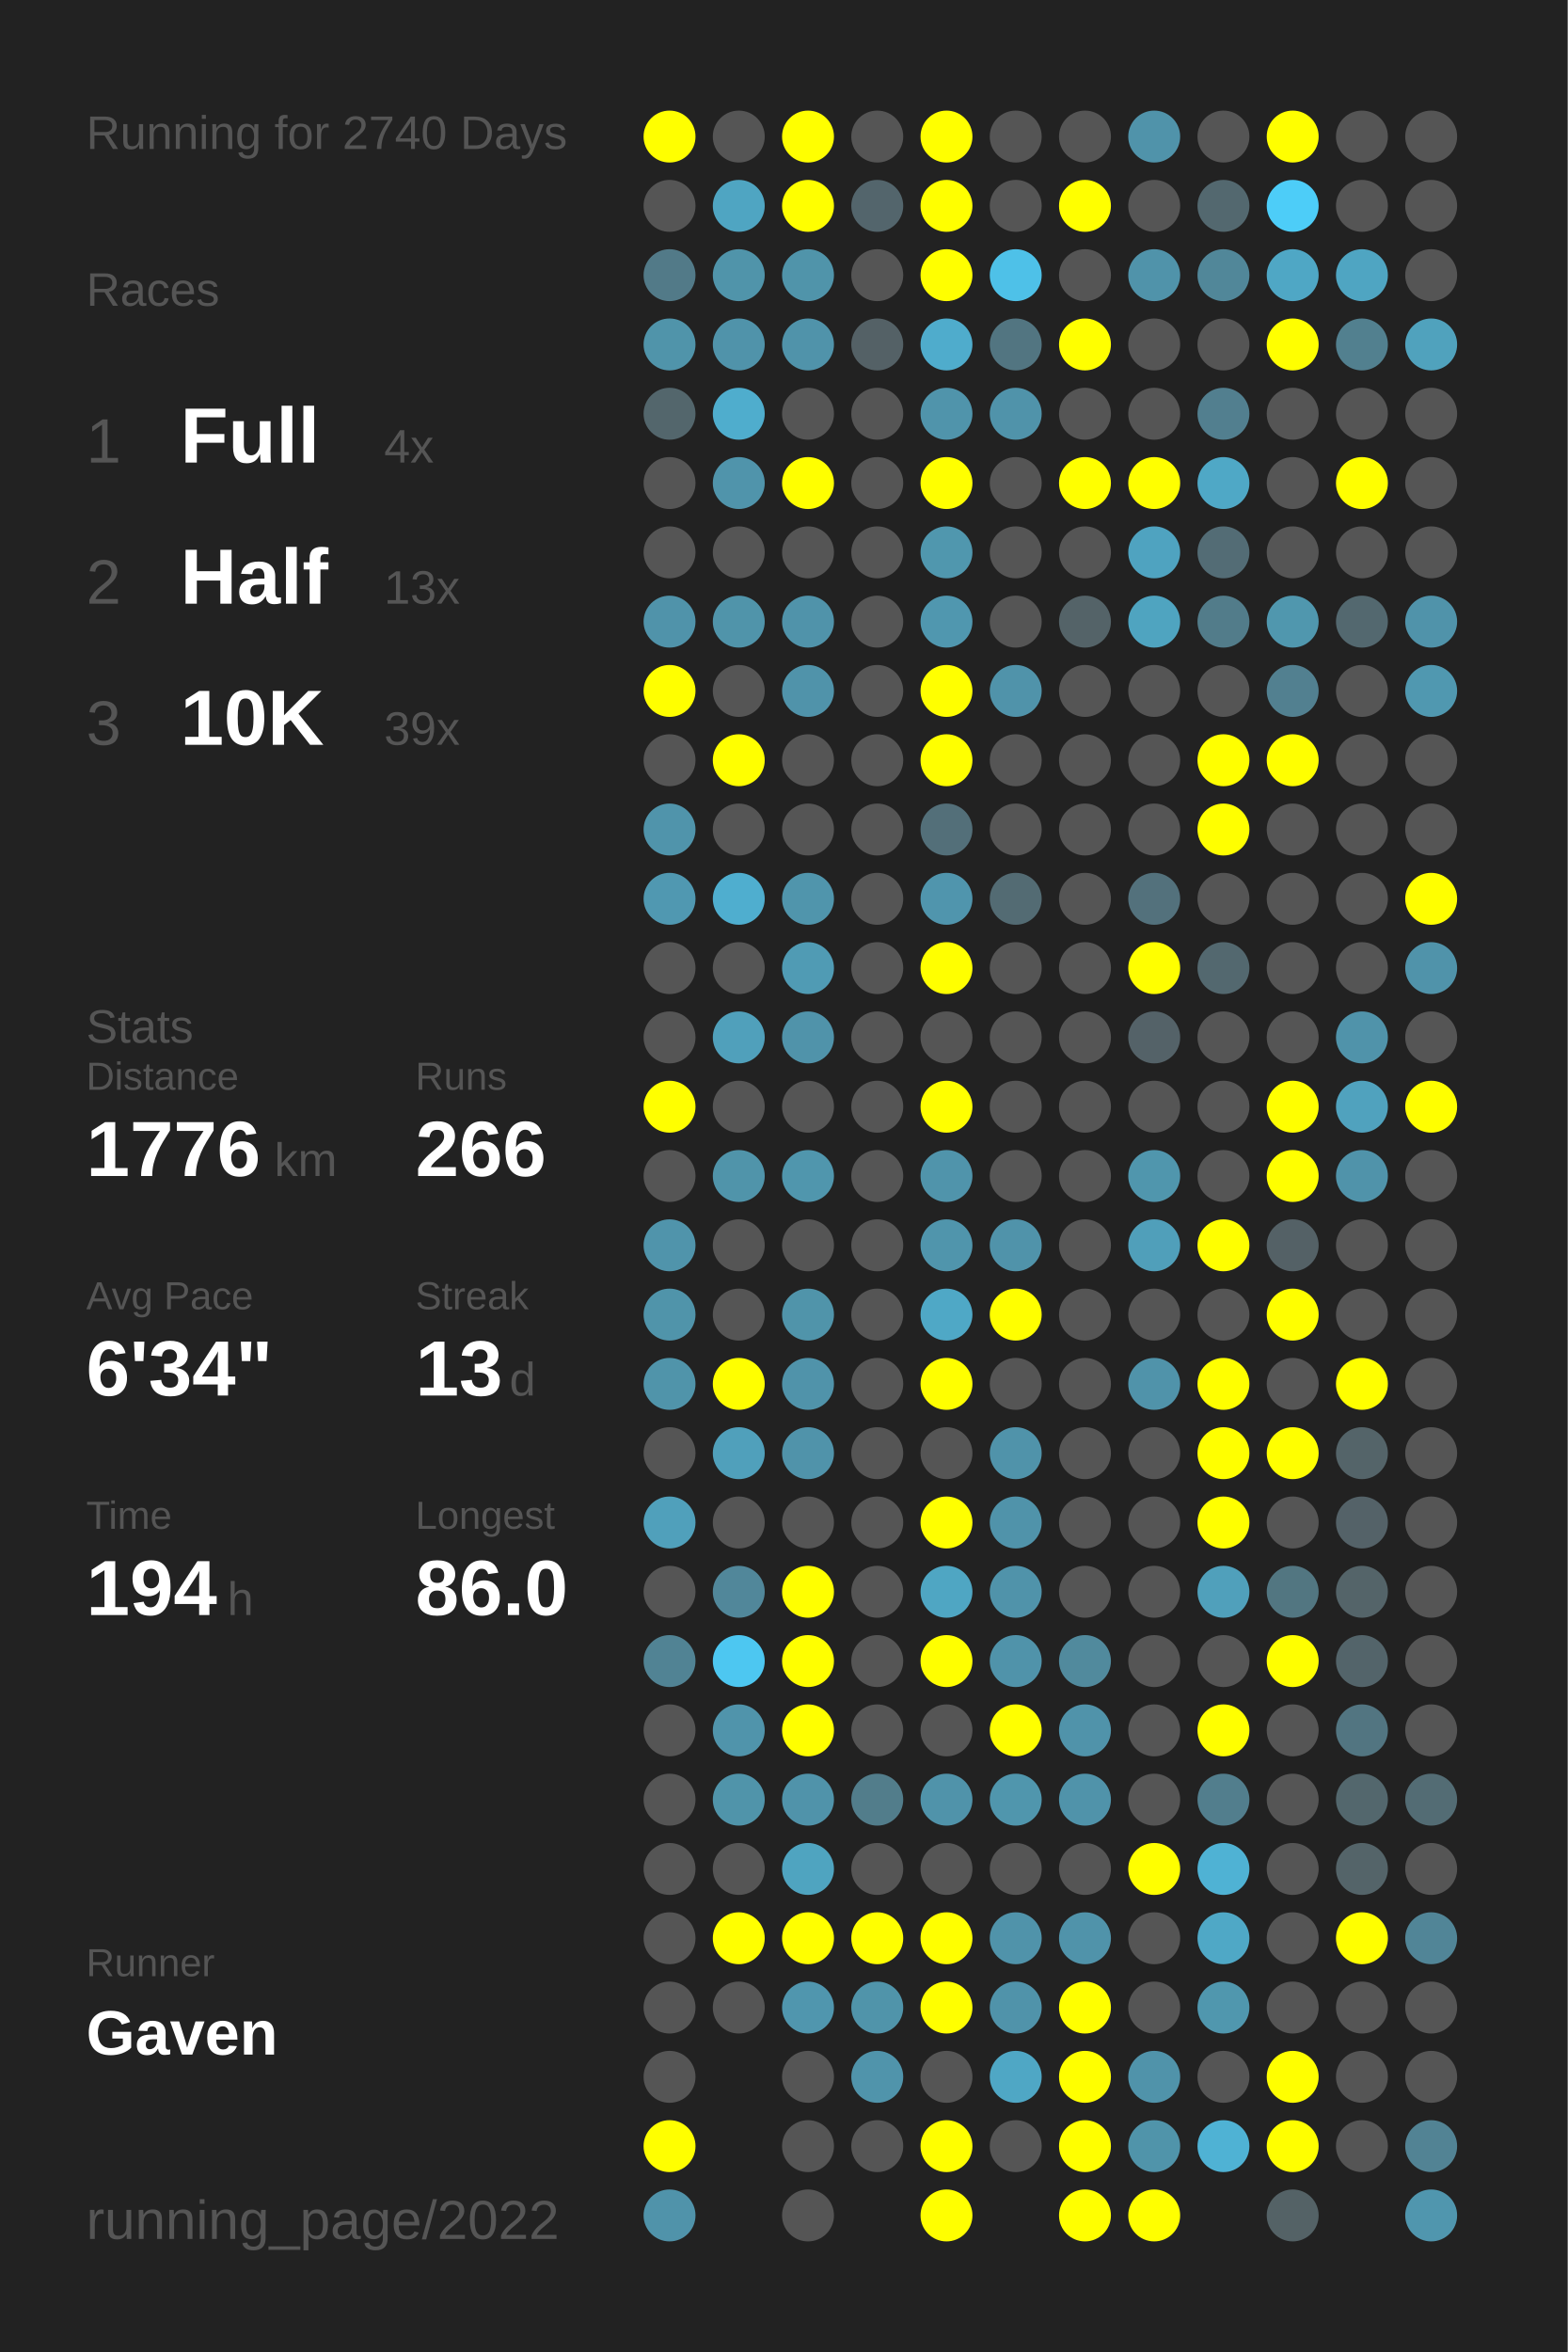
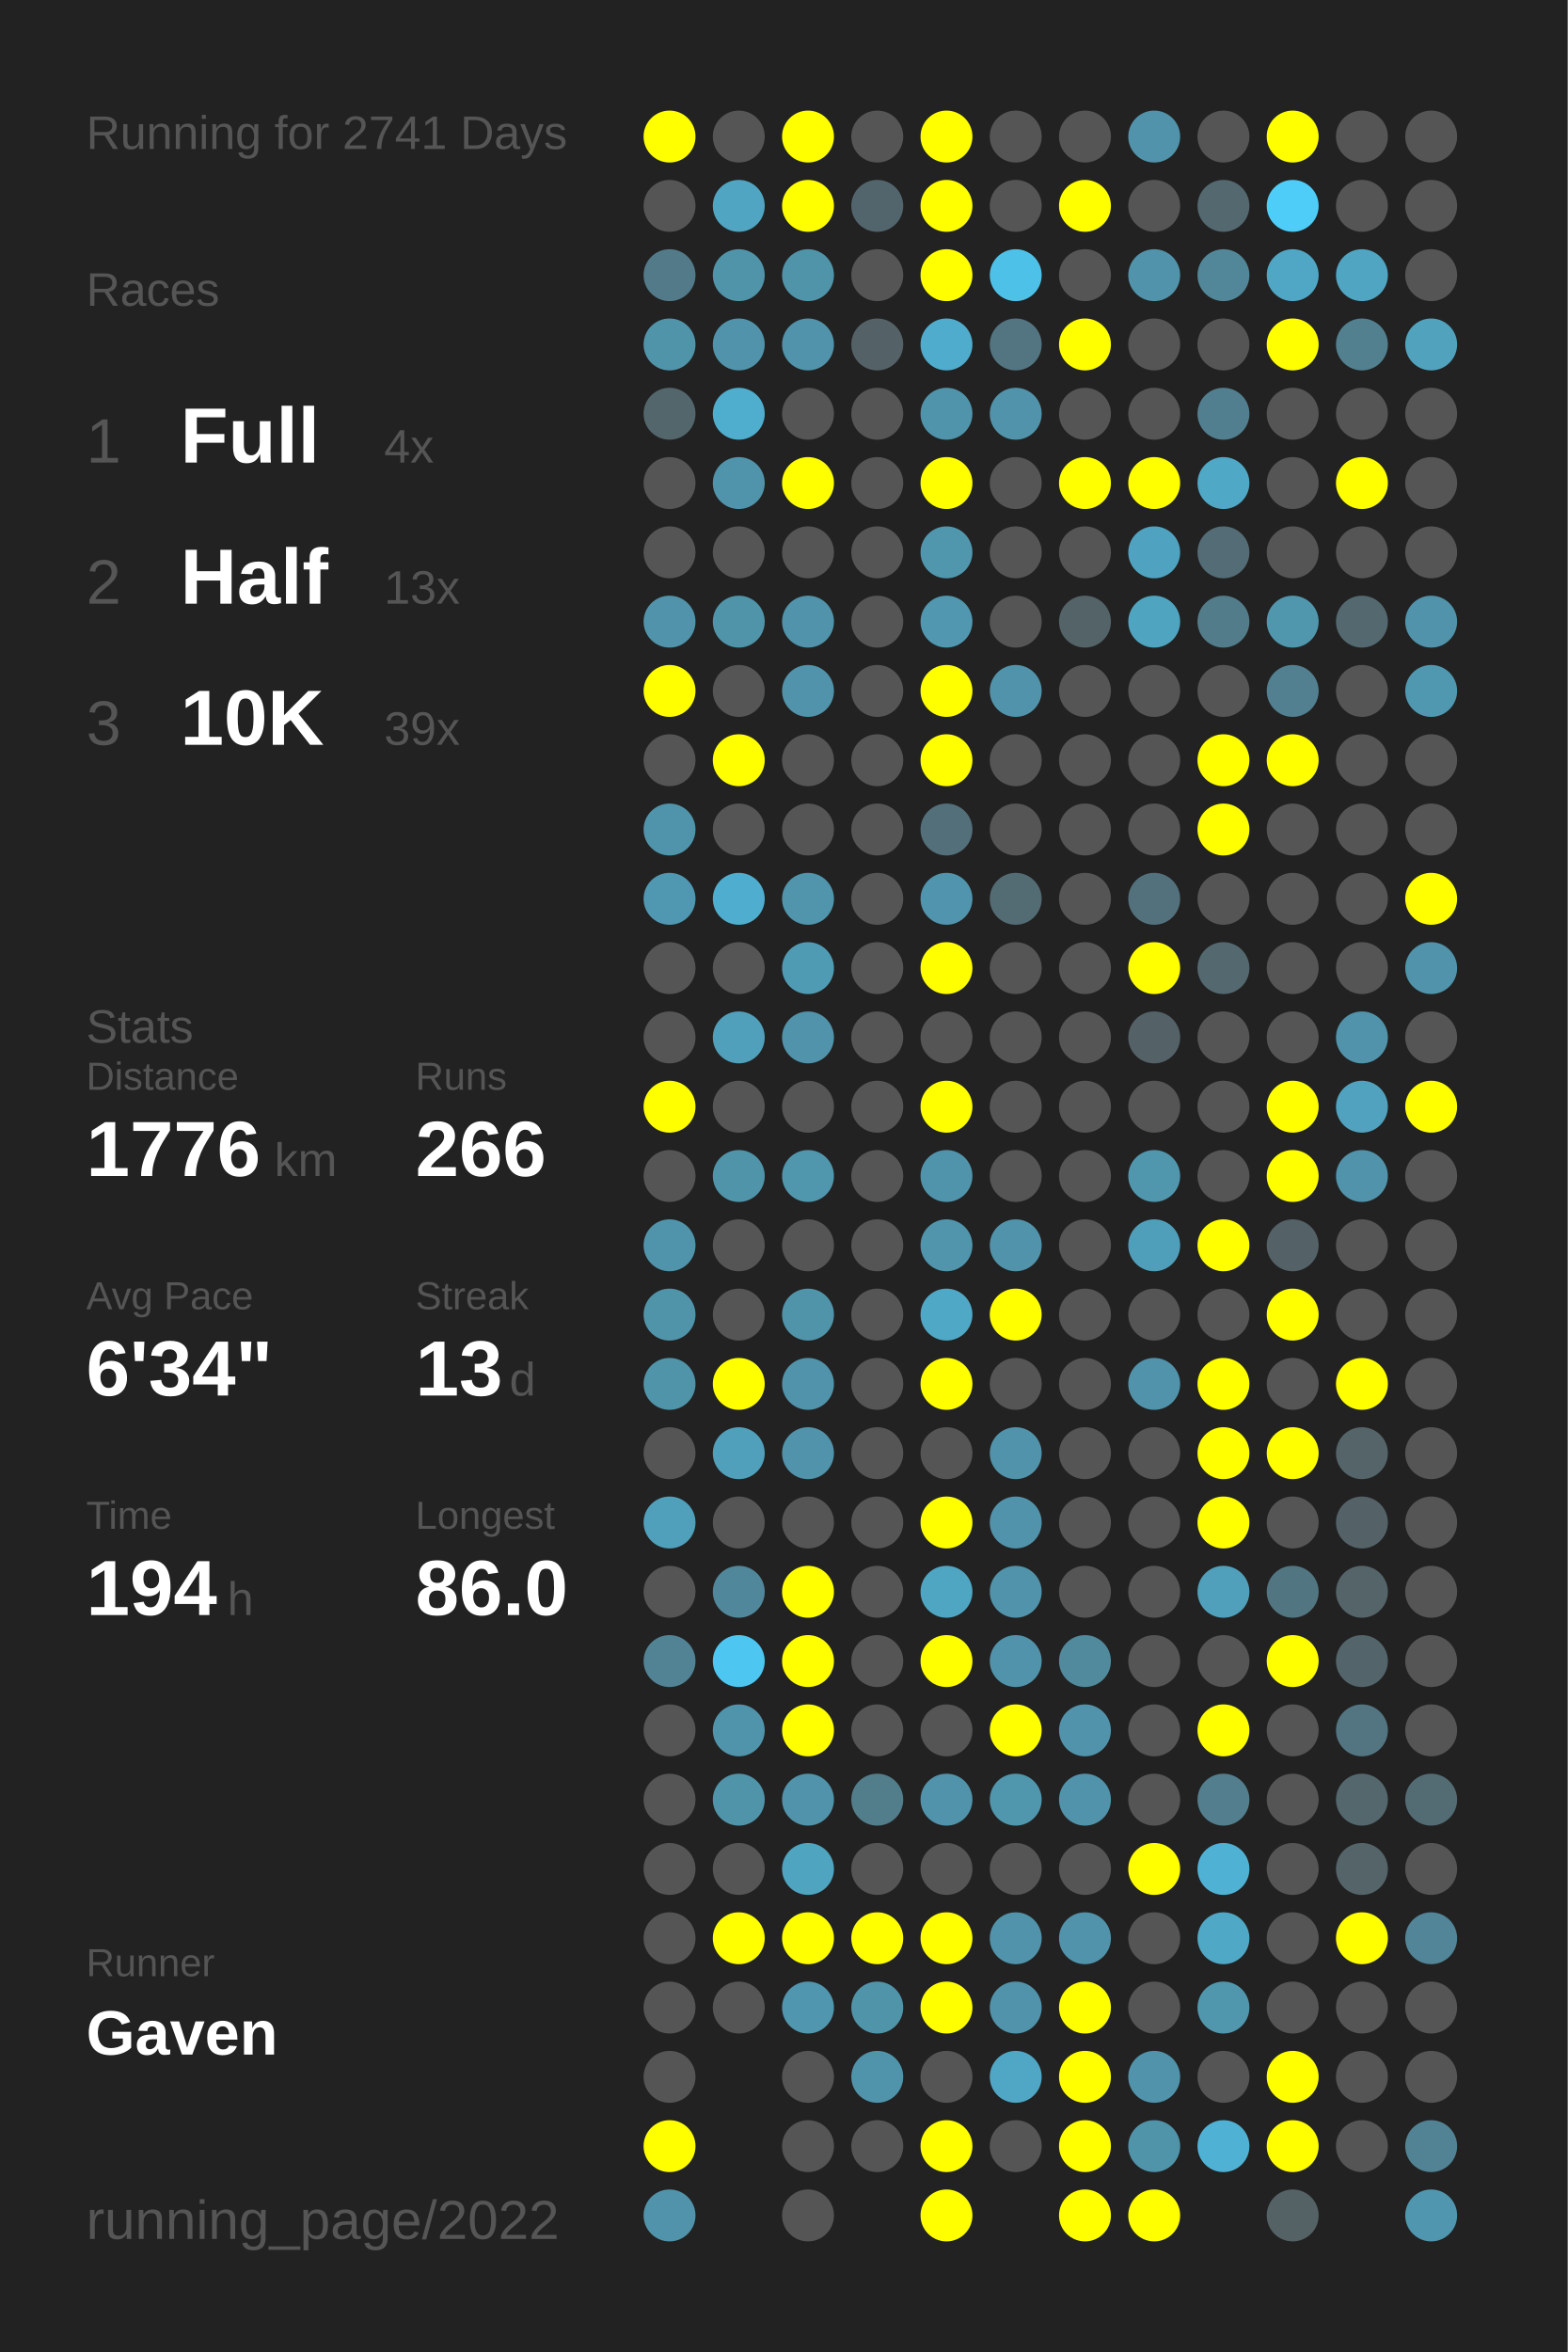
<svg xmlns="http://www.w3.org/2000/svg" baseProfile="full" height="300mm" version="1.1" viewBox="0,0,200,300" width="200mm">
  <defs />
  <rect fill="#222222" height="300" width="200" x="0" y="0" />
-   <text fill="#555555" style="font-size:6px; font-family:Arial;" x="11" y="19">Running for 2740 Days</text>
+   <text fill="#555555" style="font-size:6px; font-family:Arial;" x="11" y="19">Running for 2741 Days</text>
  <text fill="#555555" style="font-size:6px; font-family:Arial;" x="11" y="39">Races</text>
  <text fill="#555555" style="font-size:8px; font-family:Arial;" x="11" y="59">1</text>
  <text fill="#FFFFFF" style="font-size:10px; font-family:Arial; font-weight:bold;" x="23" y="59">Full</text>
  <text fill="#555555" style="font-size:6px; font-family:Arial;" x="49" y="59">4x</text>
  <text fill="#555555" style="font-size:8px; font-family:Arial;" x="11" y="77">2</text>
  <text fill="#FFFFFF" style="font-size:10px; font-family:Arial; font-weight:bold;" x="23" y="77">Half</text>
  <text fill="#555555" style="font-size:6px; font-family:Arial;" x="49" y="77">13x</text>
  <text fill="#555555" style="font-size:8px; font-family:Arial;" x="11" y="95">3</text>
  <text fill="#FFFFFF" style="font-size:10px; font-family:Arial; font-weight:bold;" x="23" y="95">10K</text>
  <text fill="#555555" style="font-size:6px; font-family:Arial;" x="49" y="95">39x</text>
  <text fill="#555555" style="font-size:6px; font-family:Arial;" x="11" y="133">Stats</text>
  <text fill="#555555" style="font-size:5px; font-family:Arial;" x="11" y="139">Distance</text>
  <text fill="#FFFFFF" style="font-size:10px; font-family:Arial; font-weight:bold;" x="11" y="150">1776</text>
  <text fill="#555555" style="font-size:6px; font-family:Arial;" x="35" y="150">km</text>
  <text fill="#555555" style="font-size:5px; font-family:Arial;" x="53" y="139">Runs</text>
  <text fill="#FFFFFF" style="font-size:10px; font-family:Arial; font-weight:bold;" x="53" y="150">266</text>
  <text fill="#555555" style="font-size:5px; font-family:Arial;" x="11" y="167">Avg Pace</text>
  <text fill="#FFFFFF" style="font-size:10px; font-family:Arial; font-weight:bold;" x="11" y="178">6'34"</text>
  <text fill="#555555" style="font-size:5px; font-family:Arial;" x="53" y="167">Streak</text>
  <text fill="#FFFFFF" style="font-size:10px; font-family:Arial; font-weight:bold;" x="53" y="178">13</text>
  <text fill="#555555" style="font-size:6px; font-family:Arial;" x="65" y="178">d</text>
  <text fill="#555555" style="font-size:5px; font-family:Arial;" x="11" y="195">Time</text>
  <text fill="#FFFFFF" style="font-size:10px; font-family:Arial; font-weight:bold;" x="11" y="206">194</text>
  <text fill="#555555" style="font-size:6px; font-family:Arial;" x="29" y="206">h</text>
  <text fill="#555555" style="font-size:5px; font-family:Arial;" x="53" y="195">Longest</text>
  <text fill="#FFFFFF" style="font-size:10px; font-family:Arial; font-weight:bold;" x="53" y="206">86.0</text>
  <text fill="#555555" style="font-size:5px; font-family:Arial;" x="11" y="252.065">Runner</text>
  <text fill="#FFFFFF" style="font-size:8px; font-family:Arial; font-weight:bold;" x="11" y="262.065">Gaven</text>
  <text fill="#555555" style="font-size:7px; font-family:Arial;" x="11" y="285.581">running_page/2022</text>
  <circle cx="85.417" cy="17.419" fill="#FFFF00" r="3.312" />
  <circle cx="85.417" cy="26.258" fill="#555555" r="3.312" />
  <circle cx="85.417" cy="35.097" fill="#527a88" r="3.312" />
  <circle cx="85.417" cy="43.935" fill="#5094aa" r="3.312" />
  <circle cx="85.417" cy="52.774" fill="#53666c" r="3.312" />
  <circle cx="85.417" cy="61.613" fill="#555555" r="3.312" />
  <circle cx="85.417" cy="70.452" fill="#555555" r="3.312" />
  <circle cx="85.417" cy="79.29" fill="#5093aa" r="3.312" />
  <circle cx="85.417" cy="88.129" fill="#FFFF00" r="3.312" />
  <circle cx="85.417" cy="96.968" fill="#555555" r="3.312" />
  <circle cx="85.417" cy="105.806" fill="#5094ab" r="3.312" />
  <circle cx="85.417" cy="114.645" fill="#5098b1" r="3.312" />
  <circle cx="85.417" cy="123.484" fill="#555555" r="3.312" />
  <circle cx="85.417" cy="132.323" fill="#555555" r="3.312" />
  <circle cx="85.417" cy="141.161" fill="#FFFF00" r="3.312" />
  <circle cx="85.417" cy="150" fill="#555555" r="3.312" />
  <circle cx="85.417" cy="158.839" fill="#5094ab" r="3.312" />
  <circle cx="85.417" cy="167.677" fill="#5094aa" r="3.312" />
  <circle cx="85.417" cy="176.516" fill="#5094aa" r="3.312" />
  <circle cx="85.417" cy="185.355" fill="#555555" r="3.312" />
  <circle cx="85.417" cy="194.194" fill="#50a0bb" r="3.312" />
  <circle cx="85.417" cy="203.032" fill="#555555" r="3.312" />
  <circle cx="85.417" cy="211.871" fill="#518394" r="3.312" />
  <circle cx="85.417" cy="220.71" fill="#555555" r="3.312" />
  <circle cx="85.417" cy="229.548" fill="#555555" r="3.312" />
  <circle cx="85.417" cy="238.387" fill="#555555" r="3.312" />
  <circle cx="85.417" cy="247.226" fill="#555555" r="3.312" />
  <circle cx="85.417" cy="256.065" fill="#555555" r="3.312" />
  <circle cx="85.417" cy="264.903" fill="#555555" r="3.312" />
  <circle cx="85.417" cy="273.742" fill="#FFFF00" r="3.312" />
  <circle cx="85.417" cy="282.581" fill="#5093aa" r="3.312" />
  <circle cx="94.25" cy="17.419" fill="#555555" r="3.312" />
  <circle cx="94.25" cy="26.258" fill="#4fa5c2" r="3.312" />
  <circle cx="94.25" cy="35.097" fill="#5094aa" r="3.312" />
  <circle cx="94.25" cy="43.935" fill="#5093aa" r="3.312" />
  <circle cx="94.25" cy="52.774" fill="#4fadcd" r="3.312" />
  <circle cx="94.25" cy="61.613" fill="#5094ab" r="3.312" />
  <circle cx="94.25" cy="70.452" fill="#555555" r="3.312" />
  <circle cx="94.25" cy="79.29" fill="#5094aa" r="3.312" />
  <circle cx="94.25" cy="88.129" fill="#555555" r="3.312" />
  <circle cx="94.25" cy="96.968" fill="#FFFF00" r="3.312" />
  <circle cx="94.25" cy="105.806" fill="#555555" r="3.312" />
  <circle cx="94.25" cy="114.645" fill="#4faecf" r="3.312" />
  <circle cx="94.25" cy="123.484" fill="#555555" r="3.312" />
  <circle cx="94.25" cy="132.323" fill="#50a0bb" r="3.312" />
  <circle cx="94.25" cy="141.161" fill="#555555" r="3.312" />
  <circle cx="94.25" cy="150" fill="#5094aa" r="3.312" />
  <circle cx="94.25" cy="158.839" fill="#555555" r="3.312" />
  <circle cx="94.25" cy="167.677" fill="#555555" r="3.312" />
  <circle cx="94.25" cy="176.516" fill="#FFFF00" r="3.312" />
  <circle cx="94.25" cy="185.355" fill="#50a0bb" r="3.312" />
  <circle cx="94.25" cy="194.194" fill="#555555" r="3.312" />
  <circle cx="94.25" cy="203.032" fill="#51879a" r="3.312" />
  <circle cx="94.25" cy="211.871" fill="#4dc7f1" r="3.312" />
  <circle cx="94.25" cy="220.71" fill="#5094ab" r="3.312" />
  <circle cx="94.25" cy="229.548" fill="#5094aa" r="3.312" />
  <circle cx="94.25" cy="238.387" fill="#555555" r="3.312" />
  <circle cx="94.25" cy="247.226" fill="#FFFF00" r="3.312" />
  <circle cx="94.25" cy="256.065" fill="#555555" r="3.312" />
  <circle cx="103.083" cy="17.419" fill="#FFFF00" r="3.312" />
  <circle cx="103.083" cy="26.258" fill="#FFFF00" r="3.312" />
  <circle cx="103.083" cy="35.097" fill="#5094aa" r="3.312" />
  <circle cx="103.083" cy="43.935" fill="#5093aa" r="3.312" />
  <circle cx="103.083" cy="52.774" fill="#555555" r="3.312" />
  <circle cx="103.083" cy="61.613" fill="#FFFF00" r="3.312" />
  <circle cx="103.083" cy="70.452" fill="#555555" r="3.312" />
  <circle cx="103.083" cy="79.29" fill="#5093aa" r="3.312" />
  <circle cx="103.083" cy="88.129" fill="#5093aa" r="3.312" />
  <circle cx="103.083" cy="96.968" fill="#555555" r="3.312" />
  <circle cx="103.083" cy="105.806" fill="#555555" r="3.312" />
  <circle cx="103.083" cy="114.645" fill="#5095ac" r="3.312" />
  <circle cx="103.083" cy="123.484" fill="#509bb4" r="3.312" />
  <circle cx="103.083" cy="132.323" fill="#5093aa" r="3.312" />
  <circle cx="103.083" cy="141.161" fill="#555555" r="3.312" />
  <circle cx="103.083" cy="150" fill="#5096ad" r="3.312" />
  <circle cx="103.083" cy="158.839" fill="#555555" r="3.312" />
  <circle cx="103.083" cy="167.677" fill="#5094aa" r="3.312" />
  <circle cx="103.083" cy="176.516" fill="#5093aa" r="3.312" />
  <circle cx="103.083" cy="185.355" fill="#5093aa" r="3.312" />
  <circle cx="103.083" cy="194.194" fill="#555555" r="3.312" />
  <circle cx="103.083" cy="203.032" fill="#FFFF00" r="3.312" />
  <circle cx="103.083" cy="211.871" fill="#FFFF00" r="3.312" />
  <circle cx="103.083" cy="220.71" fill="#FFFF00" r="3.312" />
  <circle cx="103.083" cy="229.548" fill="#5093aa" r="3.312" />
  <circle cx="103.083" cy="238.387" fill="#4fa4c0" r="3.312" />
  <circle cx="103.083" cy="247.226" fill="#FFFF00" r="3.312" />
  <circle cx="103.083" cy="256.065" fill="#5096ae" r="3.312" />
  <circle cx="103.083" cy="264.903" fill="#555555" r="3.312" />
  <circle cx="103.083" cy="273.742" fill="#555555" r="3.312" />
  <circle cx="103.083" cy="282.581" fill="#555555" r="3.312" />
  <circle cx="111.917" cy="17.419" fill="#555555" r="3.312" />
  <circle cx="111.917" cy="26.258" fill="#53656c" r="3.312" />
  <circle cx="111.917" cy="35.097" fill="#555555" r="3.312" />
  <circle cx="111.917" cy="43.935" fill="#546166" r="3.312" />
  <circle cx="111.917" cy="52.774" fill="#555555" r="3.312" />
  <circle cx="111.917" cy="61.613" fill="#555555" r="3.312" />
  <circle cx="111.917" cy="70.452" fill="#555555" r="3.312" />
  <circle cx="111.917" cy="79.29" fill="#555555" r="3.312" />
  <circle cx="111.917" cy="88.129" fill="#555555" r="3.312" />
  <circle cx="111.917" cy="96.968" fill="#555555" r="3.312" />
  <circle cx="111.917" cy="105.806" fill="#555555" r="3.312" />
  <circle cx="111.917" cy="114.645" fill="#555555" r="3.312" />
  <circle cx="111.917" cy="123.484" fill="#555555" r="3.312" />
  <circle cx="111.917" cy="132.323" fill="#555555" r="3.312" />
  <circle cx="111.917" cy="141.161" fill="#555555" r="3.312" />
  <circle cx="111.917" cy="150" fill="#555555" r="3.312" />
  <circle cx="111.917" cy="158.839" fill="#555555" r="3.312" />
  <circle cx="111.917" cy="167.677" fill="#555555" r="3.312" />
  <circle cx="111.917" cy="176.516" fill="#555555" r="3.312" />
  <circle cx="111.917" cy="185.355" fill="#555555" r="3.312" />
  <circle cx="111.917" cy="194.194" fill="#555555" r="3.312" />
  <circle cx="111.917" cy="203.032" fill="#555555" r="3.312" />
  <circle cx="111.917" cy="211.871" fill="#555555" r="3.312" />
  <circle cx="111.917" cy="220.71" fill="#555555" r="3.312" />
  <circle cx="111.917" cy="229.548" fill="#527d8b" r="3.312" />
  <circle cx="111.917" cy="238.387" fill="#555555" r="3.312" />
  <circle cx="111.917" cy="247.226" fill="#FFFF00" r="3.312" />
  <circle cx="111.917" cy="256.065" fill="#5094aa" r="3.312" />
  <circle cx="111.917" cy="264.903" fill="#5094ab" r="3.312" />
  <circle cx="111.917" cy="273.742" fill="#555555" r="3.312" />
  <circle cx="120.75" cy="17.419" fill="#FFFF00" r="3.312" />
  <circle cx="120.75" cy="26.258" fill="#FFFF00" r="3.312" />
  <circle cx="120.75" cy="35.097" fill="#FFFF00" r="3.312" />
  <circle cx="120.75" cy="43.935" fill="#4faccc" r="3.312" />
  <circle cx="120.75" cy="52.774" fill="#5094ab" r="3.312" />
  <circle cx="120.75" cy="61.613" fill="#FFFF00" r="3.312" />
  <circle cx="120.75" cy="70.452" fill="#5097ae" r="3.312" />
  <circle cx="120.75" cy="79.29" fill="#5097af" r="3.312" />
  <circle cx="120.75" cy="88.129" fill="#FFFF00" r="3.312" />
  <circle cx="120.75" cy="96.968" fill="#FFFF00" r="3.312" />
  <circle cx="120.75" cy="105.806" fill="#536f79" r="3.312" />
  <circle cx="120.75" cy="114.645" fill="#5095ad" r="3.312" />
  <circle cx="120.75" cy="123.484" fill="#FFFF00" r="3.312" />
  <circle cx="120.75" cy="132.323" fill="#555555" r="3.312" />
  <circle cx="120.75" cy="141.161" fill="#FFFF00" r="3.312" />
  <circle cx="120.75" cy="150" fill="#5094ab" r="3.312" />
  <circle cx="120.75" cy="158.839" fill="#5095ac" r="3.312" />
  <circle cx="120.75" cy="167.677" fill="#4fa8c6" r="3.312" />
  <circle cx="120.75" cy="176.516" fill="#FFFF00" r="3.312" />
  <circle cx="120.75" cy="185.355" fill="#555555" r="3.312" />
  <circle cx="120.75" cy="194.194" fill="#FFFF00" r="3.312" />
  <circle cx="120.75" cy="203.032" fill="#4fa6c3" r="3.312" />
  <circle cx="120.75" cy="211.871" fill="#FFFF00" r="3.312" />
  <circle cx="120.75" cy="220.71" fill="#555555" r="3.312" />
  <circle cx="120.75" cy="229.548" fill="#5093aa" r="3.312" />
  <circle cx="120.75" cy="238.387" fill="#555555" r="3.312" />
  <circle cx="120.75" cy="247.226" fill="#FFFF00" r="3.312" />
  <circle cx="120.75" cy="256.065" fill="#FFFF00" r="3.312" />
  <circle cx="120.75" cy="264.903" fill="#555555" r="3.312" />
  <circle cx="120.75" cy="273.742" fill="#FFFF00" r="3.312" />
  <circle cx="120.75" cy="282.581" fill="#FFFF00" r="3.312" />
  <circle cx="129.583" cy="17.419" fill="#555555" r="3.312" />
  <circle cx="129.583" cy="26.258" fill="#555555" r="3.312" />
  <circle cx="129.583" cy="35.097" fill="#4ec1e8" r="3.312" />
  <circle cx="129.583" cy="43.935" fill="#527581" r="3.312" />
  <circle cx="129.583" cy="52.774" fill="#5093aa" r="3.312" />
  <circle cx="129.583" cy="61.613" fill="#555555" r="3.312" />
  <circle cx="129.583" cy="70.452" fill="#555555" r="3.312" />
  <circle cx="129.583" cy="79.29" fill="#555555" r="3.312" />
  <circle cx="129.583" cy="88.129" fill="#5093aa" r="3.312" />
  <circle cx="129.583" cy="96.968" fill="#555555" r="3.312" />
  <circle cx="129.583" cy="105.806" fill="#555555" r="3.312" />
  <circle cx="129.583" cy="114.645" fill="#536b73" r="3.312" />
  <circle cx="129.583" cy="123.484" fill="#555555" r="3.312" />
  <circle cx="129.583" cy="132.323" fill="#555555" r="3.312" />
  <circle cx="129.583" cy="141.161" fill="#555555" r="3.312" />
  <circle cx="129.583" cy="150" fill="#555555" r="3.312" />
  <circle cx="129.583" cy="158.839" fill="#5093aa" r="3.312" />
  <circle cx="129.583" cy="167.677" fill="#FFFF00" r="3.312" />
  <circle cx="129.583" cy="176.516" fill="#555555" r="3.312" />
  <circle cx="129.583" cy="185.355" fill="#5093aa" r="3.312" />
  <circle cx="129.583" cy="194.194" fill="#5093aa" r="3.312" />
  <circle cx="129.583" cy="203.032" fill="#5093aa" r="3.312" />
  <circle cx="129.583" cy="211.871" fill="#5093aa" r="3.312" />
  <circle cx="129.583" cy="220.71" fill="#FFFF00" r="3.312" />
  <circle cx="129.583" cy="229.548" fill="#5096ad" r="3.312" />
  <circle cx="129.583" cy="238.387" fill="#555555" r="3.312" />
  <circle cx="129.583" cy="247.226" fill="#5093aa" r="3.312" />
  <circle cx="129.583" cy="256.065" fill="#5093aa" r="3.312" />
  <circle cx="129.583" cy="264.903" fill="#4fa7c5" r="3.312" />
  <circle cx="129.583" cy="273.742" fill="#555555" r="3.312" />
  <circle cx="138.417" cy="17.419" fill="#555555" r="3.312" />
  <circle cx="138.417" cy="26.258" fill="#FFFF00" r="3.312" />
  <circle cx="138.417" cy="35.097" fill="#555555" r="3.312" />
  <circle cx="138.417" cy="43.935" fill="#FFFF00" r="3.312" />
  <circle cx="138.417" cy="52.774" fill="#555555" r="3.312" />
  <circle cx="138.417" cy="61.613" fill="#FFFF00" r="3.312" />
  <circle cx="138.417" cy="70.452" fill="#555555" r="3.312" />
  <circle cx="138.417" cy="79.29" fill="#546368" r="3.312" />
  <circle cx="138.417" cy="88.129" fill="#555555" r="3.312" />
  <circle cx="138.417" cy="96.968" fill="#555555" r="3.312" />
  <circle cx="138.417" cy="105.806" fill="#555555" r="3.312" />
  <circle cx="138.417" cy="114.645" fill="#555555" r="3.312" />
  <circle cx="138.417" cy="123.484" fill="#555555" r="3.312" />
  <circle cx="138.417" cy="132.323" fill="#555555" r="3.312" />
  <circle cx="138.417" cy="141.161" fill="#555555" r="3.312" />
  <circle cx="138.417" cy="150" fill="#555555" r="3.312" />
  <circle cx="138.417" cy="158.839" fill="#555555" r="3.312" />
  <circle cx="138.417" cy="167.677" fill="#555555" r="3.312" />
  <circle cx="138.417" cy="176.516" fill="#555555" r="3.312" />
  <circle cx="138.417" cy="185.355" fill="#555555" r="3.312" />
  <circle cx="138.417" cy="194.194" fill="#555555" r="3.312" />
  <circle cx="138.417" cy="203.032" fill="#555555" r="3.312" />
  <circle cx="138.417" cy="211.871" fill="#518a9d" r="3.312" />
  <circle cx="138.417" cy="220.71" fill="#5093aa" r="3.312" />
  <circle cx="138.417" cy="229.548" fill="#5093aa" r="3.312" />
  <circle cx="138.417" cy="238.387" fill="#555555" r="3.312" />
  <circle cx="138.417" cy="247.226" fill="#5093aa" r="3.312" />
  <circle cx="138.417" cy="256.065" fill="#FFFF00" r="3.312" />
  <circle cx="138.417" cy="264.903" fill="#FFFF00" r="3.312" />
  <circle cx="138.417" cy="273.742" fill="#FFFF00" r="3.312" />
  <circle cx="138.417" cy="282.581" fill="#FFFF00" r="3.312" />
  <circle cx="147.25" cy="17.419" fill="#5093aa" r="3.312" />
  <circle cx="147.25" cy="26.258" fill="#555555" r="3.312" />
  <circle cx="147.25" cy="35.097" fill="#5093aa" r="3.312" />
  <circle cx="147.25" cy="43.935" fill="#555555" r="3.312" />
  <circle cx="147.25" cy="52.774" fill="#555555" r="3.312" />
  <circle cx="147.25" cy="61.613" fill="#FFFF00" r="3.312" />
  <circle cx="147.25" cy="70.452" fill="#4fa3c0" r="3.312" />
  <circle cx="147.25" cy="79.29" fill="#4fa4c0" r="3.312" />
  <circle cx="147.25" cy="88.129" fill="#555555" r="3.312" />
  <circle cx="147.25" cy="96.968" fill="#555555" r="3.312" />
  <circle cx="147.25" cy="105.806" fill="#555555" r="3.312" />
  <circle cx="147.25" cy="114.645" fill="#53717c" r="3.312" />
  <circle cx="147.25" cy="123.484" fill="#FFFF00" r="3.312" />
  <circle cx="147.25" cy="132.323" fill="#546268" r="3.312" />
  <circle cx="147.25" cy="141.161" fill="#555555" r="3.312" />
  <circle cx="147.25" cy="150" fill="#5096ad" r="3.312" />
  <circle cx="147.25" cy="158.839" fill="#509fba" r="3.312" />
  <circle cx="147.25" cy="167.677" fill="#555555" r="3.312" />
  <circle cx="147.25" cy="176.516" fill="#5093aa" r="3.312" />
  <circle cx="147.25" cy="185.355" fill="#555555" r="3.312" />
  <circle cx="147.25" cy="194.194" fill="#555555" r="3.312" />
  <circle cx="147.25" cy="203.032" fill="#555555" r="3.312" />
  <circle cx="147.25" cy="211.871" fill="#555555" r="3.312" />
  <circle cx="147.25" cy="220.71" fill="#555555" r="3.312" />
  <circle cx="147.25" cy="229.548" fill="#555555" r="3.312" />
  <circle cx="147.25" cy="238.387" fill="#FFFF00" r="3.312" />
  <circle cx="147.25" cy="247.226" fill="#555555" r="3.312" />
  <circle cx="147.25" cy="256.065" fill="#555555" r="3.312" />
  <circle cx="147.25" cy="264.903" fill="#5093aa" r="3.312" />
  <circle cx="147.25" cy="273.742" fill="#5094aa" r="3.312" />
  <circle cx="147.25" cy="282.581" fill="#FFFF00" r="3.312" />
  <circle cx="156.083" cy="17.419" fill="#555555" r="3.312" />
  <circle cx="156.083" cy="26.258" fill="#53686f" r="3.312" />
  <circle cx="156.083" cy="35.097" fill="#518799" r="3.312" />
  <circle cx="156.083" cy="43.935" fill="#555555" r="3.312" />
  <circle cx="156.083" cy="52.774" fill="#527f8f" r="3.312" />
  <circle cx="156.083" cy="61.613" fill="#4fa8c6" r="3.312" />
  <circle cx="156.083" cy="70.452" fill="#536c75" r="3.312" />
  <circle cx="156.083" cy="79.29" fill="#527c8a" r="3.312" />
  <circle cx="156.083" cy="88.129" fill="#555555" r="3.312" />
  <circle cx="156.083" cy="96.968" fill="#FFFF00" r="3.312" />
  <circle cx="156.083" cy="105.806" fill="#FFFF00" r="3.312" />
  <circle cx="156.083" cy="114.645" fill="#555555" r="3.312" />
  <circle cx="156.083" cy="123.484" fill="#53686f" r="3.312" />
  <circle cx="156.083" cy="132.323" fill="#555555" r="3.312" />
  <circle cx="156.083" cy="141.161" fill="#555555" r="3.312" />
  <circle cx="156.083" cy="150" fill="#555555" r="3.312" />
  <circle cx="156.083" cy="158.839" fill="#FFFF00" r="3.312" />
  <circle cx="156.083" cy="167.677" fill="#555555" r="3.312" />
  <circle cx="156.083" cy="176.516" fill="#FFFF00" r="3.312" />
  <circle cx="156.083" cy="185.355" fill="#FFFF00" r="3.312" />
  <circle cx="156.083" cy="194.194" fill="#FFFF00" r="3.312" />
  <circle cx="156.083" cy="203.032" fill="#50a0bb" r="3.312" />
  <circle cx="156.083" cy="211.871" fill="#555555" r="3.312" />
  <circle cx="156.083" cy="220.71" fill="#FFFF00" r="3.312" />
  <circle cx="156.083" cy="229.548" fill="#527e8d" r="3.312" />
  <circle cx="156.083" cy="238.387" fill="#4fb2d4" r="3.312" />
  <circle cx="156.083" cy="247.226" fill="#4fa8c6" r="3.312" />
  <circle cx="156.083" cy="256.065" fill="#5097ae" r="3.312" />
  <circle cx="156.083" cy="264.903" fill="#555555" r="3.312" />
  <circle cx="156.083" cy="273.742" fill="#4fb2d4" r="3.312" />
  <circle cx="164.917" cy="17.419" fill="#FFFF00" r="3.312" />
  <circle cx="164.917" cy="26.258" fill="#4dcdf8" r="3.312" />
  <circle cx="164.917" cy="35.097" fill="#4fa7c5" r="3.312" />
  <circle cx="164.917" cy="43.935" fill="#FFFF00" r="3.312" />
  <circle cx="164.917" cy="52.774" fill="#555555" r="3.312" />
  <circle cx="164.917" cy="61.613" fill="#555555" r="3.312" />
  <circle cx="164.917" cy="70.452" fill="#555555" r="3.312" />
  <circle cx="164.917" cy="79.29" fill="#5097ae" r="3.312" />
  <circle cx="164.917" cy="88.129" fill="#528090" r="3.312" />
  <circle cx="164.917" cy="96.968" fill="#FFFF00" r="3.312" />
  <circle cx="164.917" cy="105.806" fill="#555555" r="3.312" />
  <circle cx="164.917" cy="114.645" fill="#555555" r="3.312" />
  <circle cx="164.917" cy="123.484" fill="#555555" r="3.312" />
  <circle cx="164.917" cy="132.323" fill="#555555" r="3.312" />
  <circle cx="164.917" cy="141.161" fill="#FFFF00" r="3.312" />
  <circle cx="164.917" cy="150" fill="#FFFF00" r="3.312" />
  <circle cx="164.917" cy="158.839" fill="#546166" r="3.312" />
  <circle cx="164.917" cy="167.677" fill="#FFFF00" r="3.312" />
  <circle cx="164.917" cy="176.516" fill="#555555" r="3.312" />
  <circle cx="164.917" cy="185.355" fill="#FFFF00" r="3.312" />
  <circle cx="164.917" cy="194.194" fill="#555555" r="3.312" />
  <circle cx="164.917" cy="203.032" fill="#527681" r="3.312" />
  <circle cx="164.917" cy="211.871" fill="#FFFF00" r="3.312" />
  <circle cx="164.917" cy="220.71" fill="#555555" r="3.312" />
  <circle cx="164.917" cy="229.548" fill="#555555" r="3.312" />
  <circle cx="164.917" cy="238.387" fill="#555555" r="3.312" />
  <circle cx="164.917" cy="247.226" fill="#555555" r="3.312" />
  <circle cx="164.917" cy="256.065" fill="#555555" r="3.312" />
  <circle cx="164.917" cy="264.903" fill="#FFFF00" r="3.312" />
  <circle cx="164.917" cy="273.742" fill="#FFFF00" r="3.312" />
  <circle cx="164.917" cy="282.581" fill="#546266" r="3.312" />
  <circle cx="173.75" cy="17.419" fill="#555555" r="3.312" />
  <circle cx="173.75" cy="26.258" fill="#555555" r="3.312" />
  <circle cx="173.75" cy="35.097" fill="#4fa5c2" r="3.312" />
  <circle cx="173.75" cy="43.935" fill="#52808f" r="3.312" />
  <circle cx="173.75" cy="52.774" fill="#555555" r="3.312" />
  <circle cx="173.75" cy="61.613" fill="#FFFF00" r="3.312" />
  <circle cx="173.75" cy="70.452" fill="#555555" r="3.312" />
  <circle cx="173.75" cy="79.29" fill="#53686f" r="3.312" />
  <circle cx="173.75" cy="88.129" fill="#555555" r="3.312" />
  <circle cx="173.75" cy="96.968" fill="#555555" r="3.312" />
  <circle cx="173.75" cy="105.806" fill="#555555" r="3.312" />
  <circle cx="173.75" cy="114.645" fill="#555555" r="3.312" />
  <circle cx="173.75" cy="123.484" fill="#555555" r="3.312" />
  <circle cx="173.75" cy="132.323" fill="#5093aa" r="3.312" />
  <circle cx="173.75" cy="141.161" fill="#50a2be" r="3.312" />
  <circle cx="173.75" cy="150" fill="#5093aa" r="3.312" />
  <circle cx="173.75" cy="158.839" fill="#555555" r="3.312" />
  <circle cx="173.75" cy="167.677" fill="#555555" r="3.312" />
  <circle cx="173.75" cy="176.516" fill="#FFFF00" r="3.312" />
  <circle cx="173.75" cy="185.355" fill="#546469" r="3.312" />
  <circle cx="173.75" cy="194.194" fill="#546268" r="3.312" />
  <circle cx="173.75" cy="203.032" fill="#546469" r="3.312" />
  <circle cx="173.75" cy="211.871" fill="#53646a" r="3.312" />
  <circle cx="173.75" cy="220.71" fill="#527581" r="3.312" />
  <circle cx="173.75" cy="229.548" fill="#53676d" r="3.312" />
  <circle cx="173.75" cy="238.387" fill="#546469" r="3.312" />
  <circle cx="173.75" cy="247.226" fill="#FFFF00" r="3.312" />
  <circle cx="173.75" cy="256.065" fill="#555555" r="3.312" />
  <circle cx="173.75" cy="264.903" fill="#555555" r="3.312" />
  <circle cx="173.75" cy="273.742" fill="#555555" r="3.312" />
  <circle cx="182.583" cy="17.419" fill="#555555" r="3.312" />
  <circle cx="182.583" cy="26.258" fill="#555555" r="3.312" />
  <circle cx="182.583" cy="35.097" fill="#555555" r="3.312" />
  <circle cx="182.583" cy="43.935" fill="#50a2bd" r="3.312" />
  <circle cx="182.583" cy="52.774" fill="#555555" r="3.312" />
  <circle cx="182.583" cy="61.613" fill="#555555" r="3.312" />
  <circle cx="182.583" cy="70.452" fill="#555555" r="3.312" />
  <circle cx="182.583" cy="79.29" fill="#5093aa" r="3.312" />
  <circle cx="182.583" cy="88.129" fill="#5098b0" r="3.312" />
  <circle cx="182.583" cy="96.968" fill="#555555" r="3.312" />
  <circle cx="182.583" cy="105.806" fill="#555555" r="3.312" />
  <circle cx="182.583" cy="114.645" fill="#FFFF00" r="3.312" />
  <circle cx="182.583" cy="123.484" fill="#5093aa" r="3.312" />
  <circle cx="182.583" cy="132.323" fill="#555555" r="3.312" />
  <circle cx="182.583" cy="141.161" fill="#FFFF00" r="3.312" />
  <circle cx="182.583" cy="150" fill="#555555" r="3.312" />
  <circle cx="182.583" cy="158.839" fill="#555555" r="3.312" />
  <circle cx="182.583" cy="167.677" fill="#555555" r="3.312" />
  <circle cx="182.583" cy="176.516" fill="#555555" r="3.312" />
  <circle cx="182.583" cy="185.355" fill="#555555" r="3.312" />
  <circle cx="182.583" cy="194.194" fill="#555555" r="3.312" />
  <circle cx="182.583" cy="203.032" fill="#555555" r="3.312" />
  <circle cx="182.583" cy="211.871" fill="#555555" r="3.312" />
  <circle cx="182.583" cy="220.71" fill="#555555" r="3.312" />
  <circle cx="182.583" cy="229.548" fill="#536c74" r="3.312" />
  <circle cx="182.583" cy="238.387" fill="#555555" r="3.312" />
  <circle cx="182.583" cy="247.226" fill="#518597" r="3.312" />
  <circle cx="182.583" cy="256.065" fill="#555555" r="3.312" />
  <circle cx="182.583" cy="264.903" fill="#555555" r="3.312" />
  <circle cx="182.583" cy="273.742" fill="#528394" r="3.312" />
  <circle cx="182.583" cy="282.581" fill="#5096ae" r="3.312" />
</svg>
